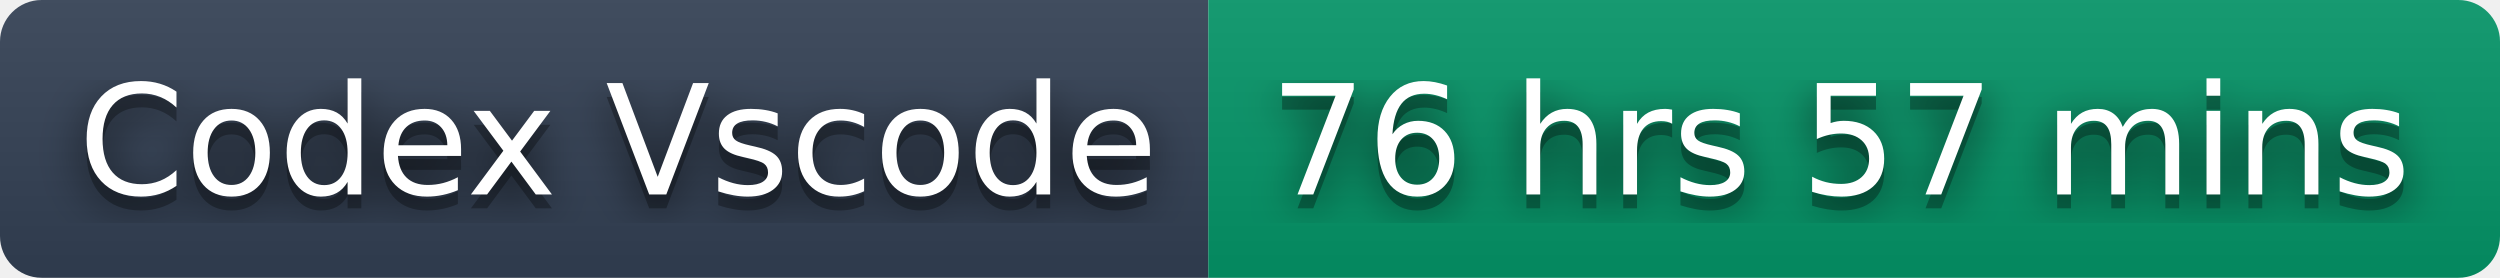
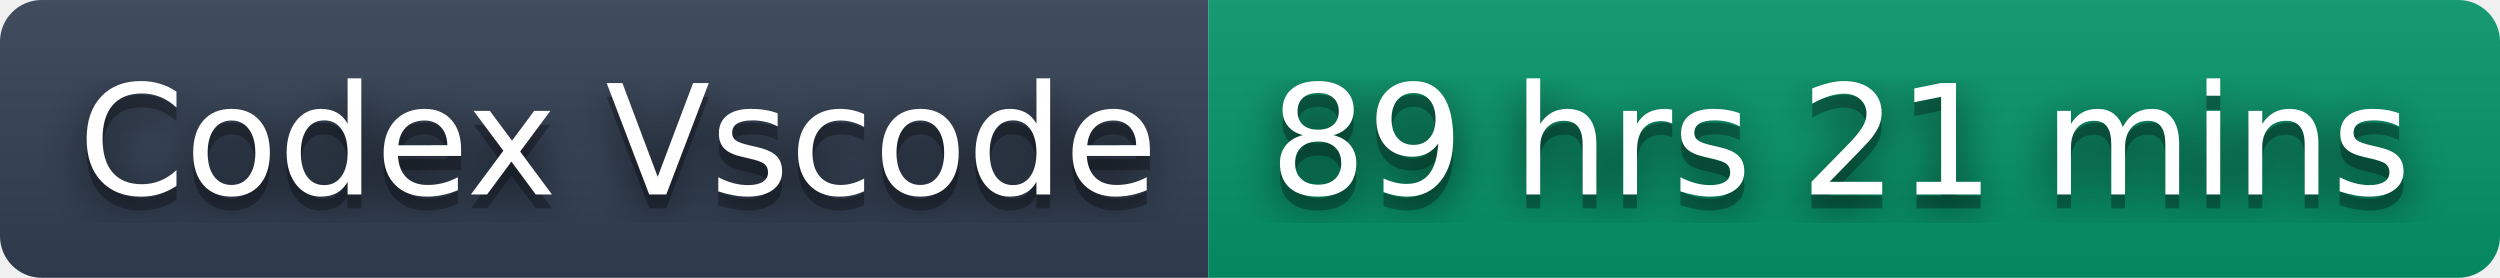
- <svg xmlns="http://www.w3.org/2000/svg" width="180" height="20" role="img" aria-label="Codex Vscode: 76 hrs 57 mins">
+ <svg xmlns="http://www.w3.org/2000/svg" width="180" height="20" role="img" aria-label="Codex Vscode: 89 hrs 21 mins">
  <filter id="blur">
    <feGaussianBlur stdDeviation="16" />
  </filter>
  <linearGradient id="s" x2="0" y2="100%">
    <stop offset="0" stop-color="#bbb" stop-opacity=".1" />
    <stop offset="1" stop-opacity=".1" />
  </linearGradient>
  <clipPath id="r">
    <rect width="180" height="20" rx="3" />
  </clipPath>
  <g clip-path="url(#r)">
    <rect width="87" height="20" fill="#334155" />
    <rect x="87" width="93" height="20" fill="#059669" />
    <rect width="180" height="20" fill="url(#s)" />
  </g>
  <g fill="#fff" text-anchor="middle" font-family="Verdana,Geneva,DejaVu Sans,sans-serif" text-rendering="geometricPrecision" font-size="110">
    <g transform="scale(.1)">
      <g aria-hidden="true" fill="#010101">
        <text x="445" y="150" fill-opacity=".8" filter="url(#blur)" textLength="770">Codex Vscode</text>
        <text x="445" y="150" fill-opacity=".3" textLength="770">Codex Vscode</text>
      </g>
      <text x="445" y="140" textLength="770">Codex Vscode</text>
    </g>
    <g transform="scale(.1)">
      <g aria-hidden="true" fill="#010101">
-         <text x="1325" y="150" fill-opacity=".8" filter="url(#blur)" textLength="830">76 hrs 57 mins</text>
-         <text x="1325" y="150" fill-opacity=".3" textLength="830">76 hrs 57 mins</text>
+         <text x="1325" y="150" fill-opacity=".8" filter="url(#blur)" textLength="830">89 hrs 21 mins</text>
+         <text x="1325" y="150" fill-opacity=".3" textLength="830">89 hrs 21 mins</text>
      </g>
-       <text x="1325" y="140" textLength="830">76 hrs 57 mins</text>
+       <text x="1325" y="140" textLength="830">89 hrs 21 mins</text>
    </g>
  </g>
</svg>
